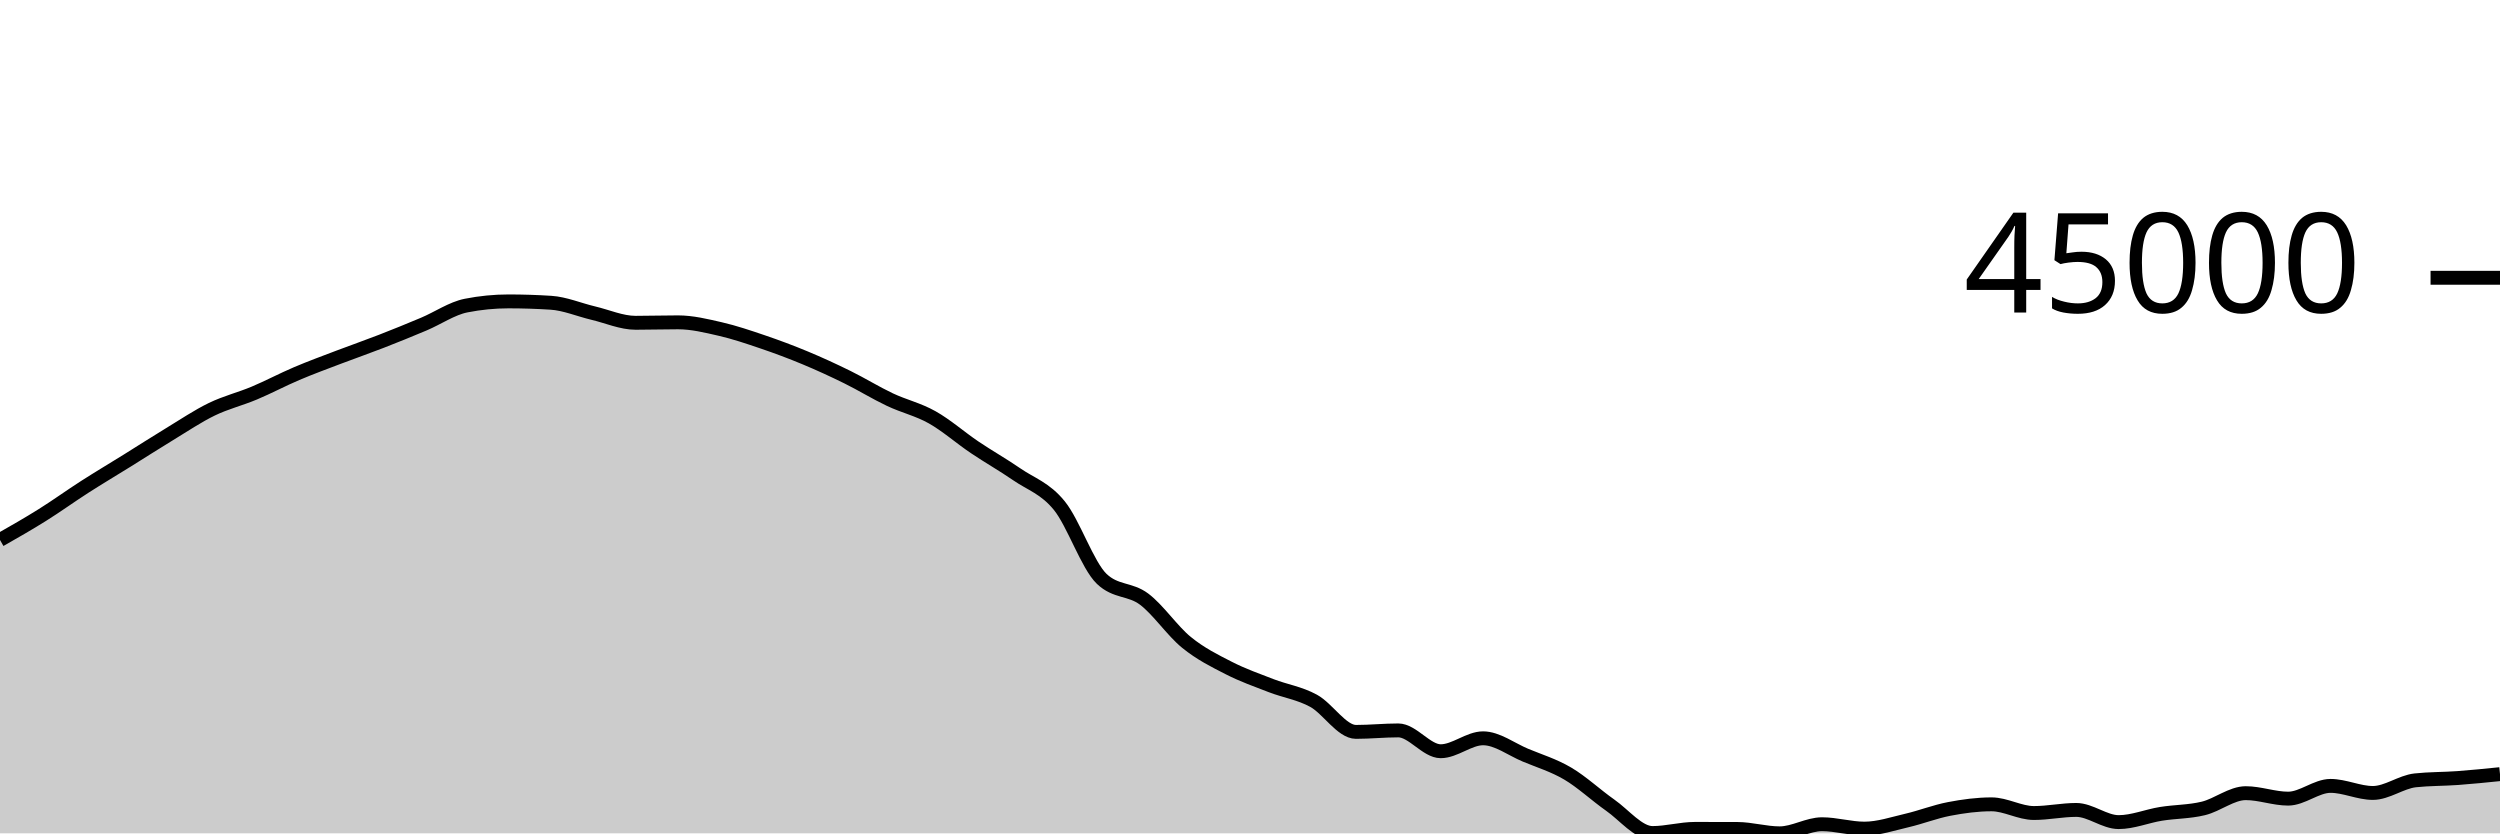
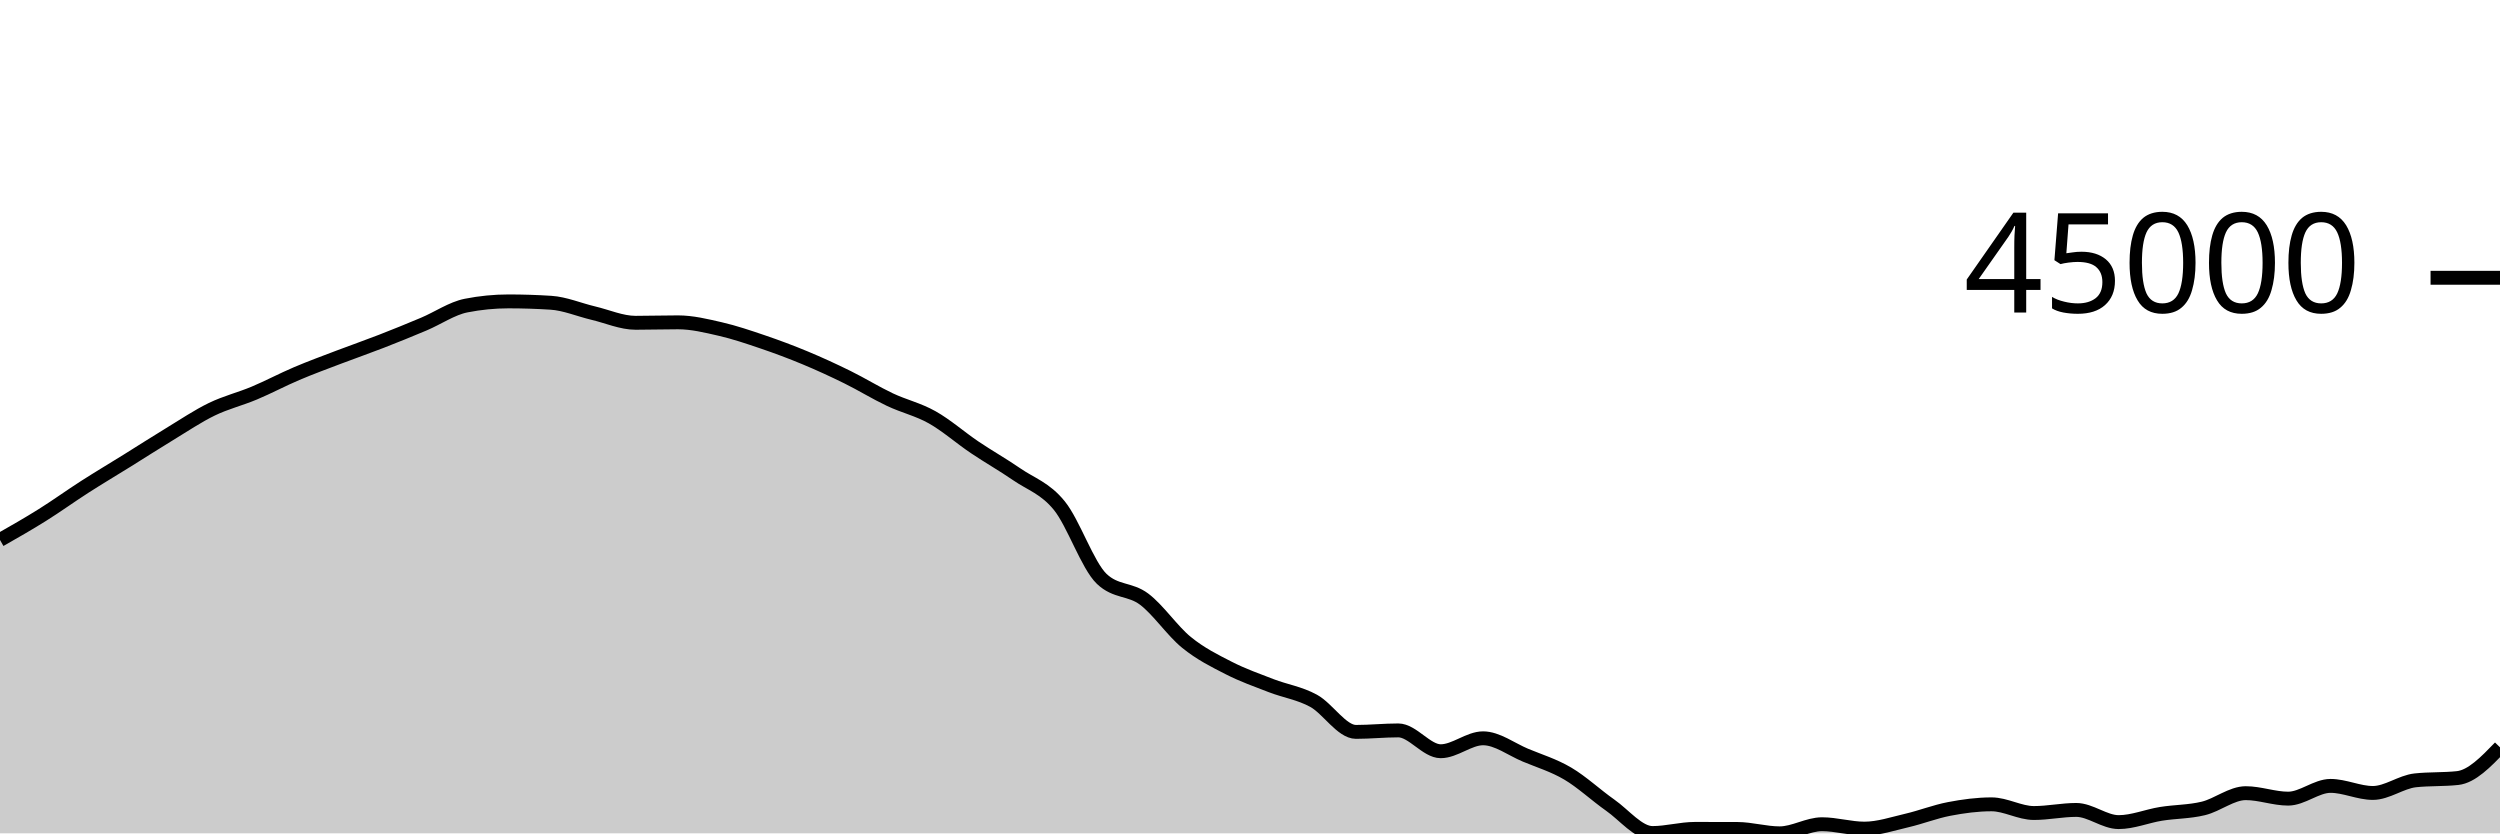
<svg xmlns="http://www.w3.org/2000/svg" viewBox="0 0 180 60">
  <g transform="translate(0,20)">
-     <path class="area" fill="rgba(0, 0, 0, 0.2)" d="M0,18.876C1.017,18.297,2.034,17.717,3.051,17.08C4.068,16.444,5.085,15.707,6.102,15.055C7.119,14.403,8.136,13.799,9.153,13.167C10.169,12.535,11.186,11.879,12.203,11.262C13.22,10.645,14.237,9.958,15.254,9.465C16.271,8.972,17.288,8.73,18.305,8.303C19.322,7.876,20.339,7.333,21.356,6.901C22.373,6.468,23.39,6.097,24.407,5.709C25.424,5.322,26.441,4.97,27.458,4.574C28.475,4.179,29.492,3.766,30.508,3.337C31.525,2.909,32.542,2.202,33.559,2.002C34.576,1.801,35.593,1.7,36.61,1.7C37.627,1.7,38.644,1.733,39.661,1.798C40.678,1.863,41.695,2.303,42.712,2.543C43.729,2.784,44.746,3.241,45.763,3.241C46.78,3.241,47.797,3.208,48.814,3.208C49.831,3.208,50.847,3.457,51.864,3.691C52.881,3.926,53.898,4.27,54.915,4.616C55.932,4.962,56.949,5.341,57.966,5.765C58.983,6.188,60,6.656,61.017,7.157C62.034,7.658,63.051,8.289,64.068,8.77C65.085,9.252,66.102,9.475,67.119,10.047C68.136,10.619,69.153,11.516,70.169,12.202C71.186,12.887,72.203,13.459,73.22,14.159C74.237,14.859,75.254,15.151,76.271,16.404C77.288,17.657,78.305,20.705,79.322,21.677C80.339,22.649,81.356,22.373,82.373,23.135C83.39,23.898,84.407,25.423,85.424,26.25C86.441,27.078,87.458,27.58,88.475,28.099C89.492,28.619,90.508,28.975,91.525,29.368C92.542,29.761,93.559,29.902,94.576,30.456C95.593,31.011,96.61,32.696,97.627,32.696C98.644,32.696,99.661,32.589,100.678,32.589C101.695,32.589,102.712,34.089,103.729,34.089C104.746,34.089,105.763,33.158,106.78,33.158C107.797,33.158,108.814,33.948,109.831,34.372C110.847,34.796,111.864,35.101,112.881,35.7C113.898,36.3,114.915,37.256,115.932,37.969C116.949,38.682,117.966,39.978,118.983,39.978C120,39.978,121.017,39.68,122.034,39.68C123.051,39.68,124.068,39.682,125.085,39.685C126.102,39.689,127.119,40,128.136,40C129.153,40,130.169,39.345,131.186,39.345C132.203,39.345,133.22,39.661,134.237,39.661C135.254,39.661,136.271,39.313,137.288,39.077C138.305,38.841,139.322,38.438,140.339,38.244C141.356,38.049,142.373,37.912,143.39,37.912C144.407,37.912,145.424,38.537,146.441,38.537C147.458,38.537,148.475,38.315,149.492,38.315C150.508,38.315,151.525,39.192,152.542,39.192C153.559,39.192,154.576,38.761,155.593,38.597C156.61,38.433,157.627,38.454,158.644,38.206C159.661,37.958,160.678,37.108,161.695,37.108C162.712,37.108,163.729,37.502,164.746,37.502C165.763,37.502,166.78,36.584,167.797,36.584C168.814,36.584,169.831,37.093,170.847,37.093C171.864,37.093,172.881,36.296,173.898,36.185C174.915,36.075,175.932,36.094,176.949,36.02C177.966,35.945,178.983,35.842,180,35.738L180,40C178.983,40,177.966,40,176.949,40C175.932,40,174.915,40,173.898,40C172.881,40,171.864,40,170.847,40C169.831,40,168.814,40,167.797,40C166.78,40,165.763,40,164.746,40C163.729,40,162.712,40,161.695,40C160.678,40,159.661,40,158.644,40C157.627,40,156.61,40,155.593,40C154.576,40,153.559,40,152.542,40C151.525,40,150.508,40,149.492,40C148.475,40,147.458,40,146.441,40C145.424,40,144.407,40,143.39,40C142.373,40,141.356,40,140.339,40C139.322,40,138.305,40,137.288,40C136.271,40,135.254,40,134.237,40C133.22,40,132.203,40,131.186,40C130.169,40,129.153,40,128.136,40C127.119,40,126.102,40,125.085,40C124.068,40,123.051,40,122.034,40C121.017,40,120,40,118.983,40C117.966,40,116.949,40,115.932,40C114.915,40,113.898,40,112.881,40C111.864,40,110.847,40,109.831,40C108.814,40,107.797,40,106.78,40C105.763,40,104.746,40,103.729,40C102.712,40,101.695,40,100.678,40C99.661,40,98.644,40,97.627,40C96.61,40,95.593,40,94.576,40C93.559,40,92.542,40,91.525,40C90.508,40,89.492,40,88.475,40C87.458,40,86.441,40,85.424,40C84.407,40,83.39,40,82.373,40C81.356,40,80.339,40,79.322,40C78.305,40,77.288,40,76.271,40C75.254,40,74.237,40,73.22,40C72.203,40,71.186,40,70.169,40C69.153,40,68.136,40,67.119,40C66.102,40,65.085,40,64.068,40C63.051,40,62.034,40,61.017,40C60,40,58.983,40,57.966,40C56.949,40,55.932,40,54.915,40C53.898,40,52.881,40,51.864,40C50.847,40,49.831,40,48.814,40C47.797,40,46.78,40,45.763,40C44.746,40,43.729,40,42.712,40C41.695,40,40.678,40,39.661,40C38.644,40,37.627,40,36.61,40C35.593,40,34.576,40,33.559,40C32.542,40,31.525,40,30.508,40C29.492,40,28.475,40,27.458,40C26.441,40,25.424,40,24.407,40C23.39,40,22.373,40,21.356,40C20.339,40,19.322,40,18.305,40C17.288,40,16.271,40,15.254,40C14.237,40,13.22,40,12.203,40C11.186,40,10.169,40,9.153,40C8.136,40,7.119,40,6.102,40C5.085,40,4.068,40,3.051,40C2.034,40,1.017,40,0,40Z" />
-     <path class="line" stroke="black" fill="none" d="M0,18.876C1.017,18.297,2.034,17.717,3.051,17.08C4.068,16.444,5.085,15.707,6.102,15.055C7.119,14.403,8.136,13.799,9.153,13.167C10.169,12.535,11.186,11.879,12.203,11.262C13.22,10.645,14.237,9.958,15.254,9.465C16.271,8.972,17.288,8.73,18.305,8.303C19.322,7.876,20.339,7.333,21.356,6.901C22.373,6.468,23.39,6.097,24.407,5.709C25.424,5.322,26.441,4.97,27.458,4.574C28.475,4.179,29.492,3.766,30.508,3.337C31.525,2.909,32.542,2.202,33.559,2.002C34.576,1.801,35.593,1.7,36.61,1.7C37.627,1.7,38.644,1.733,39.661,1.798C40.678,1.863,41.695,2.303,42.712,2.543C43.729,2.784,44.746,3.241,45.763,3.241C46.78,3.241,47.797,3.208,48.814,3.208C49.831,3.208,50.847,3.457,51.864,3.691C52.881,3.926,53.898,4.27,54.915,4.616C55.932,4.962,56.949,5.341,57.966,5.765C58.983,6.188,60,6.656,61.017,7.157C62.034,7.658,63.051,8.289,64.068,8.77C65.085,9.252,66.102,9.475,67.119,10.047C68.136,10.619,69.153,11.516,70.169,12.202C71.186,12.887,72.203,13.459,73.22,14.159C74.237,14.859,75.254,15.151,76.271,16.404C77.288,17.657,78.305,20.705,79.322,21.677C80.339,22.649,81.356,22.373,82.373,23.135C83.39,23.898,84.407,25.423,85.424,26.25C86.441,27.078,87.458,27.58,88.475,28.099C89.492,28.619,90.508,28.975,91.525,29.368C92.542,29.761,93.559,29.902,94.576,30.456C95.593,31.011,96.61,32.696,97.627,32.696C98.644,32.696,99.661,32.589,100.678,32.589C101.695,32.589,102.712,34.089,103.729,34.089C104.746,34.089,105.763,33.158,106.78,33.158C107.797,33.158,108.814,33.948,109.831,34.372C110.847,34.796,111.864,35.101,112.881,35.7C113.898,36.3,114.915,37.256,115.932,37.969C116.949,38.682,117.966,39.978,118.983,39.978C120,39.978,121.017,39.68,122.034,39.68C123.051,39.68,124.068,39.682,125.085,39.685C126.102,39.689,127.119,40,128.136,40C129.153,40,130.169,39.345,131.186,39.345C132.203,39.345,133.22,39.661,134.237,39.661C135.254,39.661,136.271,39.313,137.288,39.077C138.305,38.841,139.322,38.438,140.339,38.244C141.356,38.049,142.373,37.912,143.39,37.912C144.407,37.912,145.424,38.537,146.441,38.537C147.458,38.537,148.475,38.315,149.492,38.315C150.508,38.315,151.525,39.192,152.542,39.192C153.559,39.192,154.576,38.761,155.593,38.597C156.61,38.433,157.627,38.454,158.644,38.206C159.661,37.958,160.678,37.108,161.695,37.108C162.712,37.108,163.729,37.502,164.746,37.502C165.763,37.502,166.78,36.584,167.797,36.584C168.814,36.584,169.831,37.093,170.847,37.093C171.864,37.093,172.881,36.296,173.898,36.185C174.915,36.075,175.932,36.094,176.949,36.02C177.966,35.945,178.983,35.842,180,35.738" />
+     <path class="area" fill="rgba(0, 0, 0, 0.2)" d="M0,18.876C1.017,18.297,2.034,17.717,3.051,17.08C4.068,16.444,5.085,15.707,6.102,15.055C7.119,14.403,8.136,13.799,9.153,13.167C10.169,12.535,11.186,11.879,12.203,11.262C13.22,10.645,14.237,9.958,15.254,9.465C16.271,8.972,17.288,8.73,18.305,8.303C19.322,7.876,20.339,7.333,21.356,6.901C22.373,6.468,23.39,6.097,24.407,5.709C25.424,5.322,26.441,4.97,27.458,4.574C28.475,4.179,29.492,3.766,30.508,3.337C31.525,2.909,32.542,2.202,33.559,2.002C34.576,1.801,35.593,1.7,36.61,1.7C37.627,1.7,38.644,1.733,39.661,1.798C40.678,1.863,41.695,2.303,42.712,2.543C43.729,2.784,44.746,3.241,45.763,3.241C46.78,3.241,47.797,3.208,48.814,3.208C49.831,3.208,50.847,3.457,51.864,3.691C52.881,3.926,53.898,4.27,54.915,4.616C55.932,4.962,56.949,5.341,57.966,5.765C58.983,6.188,60,6.656,61.017,7.157C62.034,7.658,63.051,8.289,64.068,8.77C65.085,9.252,66.102,9.475,67.119,10.047C68.136,10.619,69.153,11.516,70.169,12.202C71.186,12.887,72.203,13.459,73.22,14.159C74.237,14.859,75.254,15.151,76.271,16.404C77.288,17.657,78.305,20.705,79.322,21.677C80.339,22.649,81.356,22.373,82.373,23.135C83.39,23.898,84.407,25.423,85.424,26.25C86.441,27.078,87.458,27.58,88.475,28.099C89.492,28.619,90.508,28.975,91.525,29.368C92.542,29.761,93.559,29.902,94.576,30.456C95.593,31.011,96.61,32.696,97.627,32.696C98.644,32.696,99.661,32.589,100.678,32.589C101.695,32.589,102.712,34.089,103.729,34.089C104.746,34.089,105.763,33.158,106.78,33.158C107.797,33.158,108.814,33.948,109.831,34.372C110.847,34.796,111.864,35.101,112.881,35.7C113.898,36.3,114.915,37.256,115.932,37.969C116.949,38.682,117.966,39.978,118.983,39.978C120,39.978,121.017,39.68,122.034,39.68C123.051,39.68,124.068,39.682,125.085,39.685C126.102,39.689,127.119,40,128.136,40C129.153,40,130.169,39.345,131.186,39.345C132.203,39.345,133.22,39.661,134.237,39.661C135.254,39.661,136.271,39.313,137.288,39.077C138.305,38.841,139.322,38.438,140.339,38.244C141.356,38.049,142.373,37.912,143.39,37.912C144.407,37.912,145.424,38.537,146.441,38.537C147.458,38.537,148.475,38.315,149.492,38.315C150.508,38.315,151.525,39.192,152.542,39.192C153.559,39.192,154.576,38.761,155.593,38.597C156.61,38.433,157.627,38.454,158.644,38.206C159.661,37.958,160.678,37.108,161.695,37.108C162.712,37.108,163.729,37.502,164.746,37.502C165.763,37.502,166.78,36.584,167.797,36.584C168.814,36.584,169.831,37.093,170.847,37.093C171.864,37.093,172.881,36.296,173.898,36.185C174.915,36.075,175.932,36.13,176.949,36.02C177.966,35.909,178.983,34.858,180,33.806L180,40C178.983,40,177.966,40,176.949,40C175.932,40,174.915,40,173.898,40C172.881,40,171.864,40,170.847,40C169.831,40,168.814,40,167.797,40C166.78,40,165.763,40,164.746,40C163.729,40,162.712,40,161.695,40C160.678,40,159.661,40,158.644,40C157.627,40,156.61,40,155.593,40C154.576,40,153.559,40,152.542,40C151.525,40,150.508,40,149.492,40C148.475,40,147.458,40,146.441,40C145.424,40,144.407,40,143.39,40C142.373,40,141.356,40,140.339,40C139.322,40,138.305,40,137.288,40C136.271,40,135.254,40,134.237,40C133.22,40,132.203,40,131.186,40C130.169,40,129.153,40,128.136,40C127.119,40,126.102,40,125.085,40C124.068,40,123.051,40,122.034,40C121.017,40,120,40,118.983,40C117.966,40,116.949,40,115.932,40C114.915,40,113.898,40,112.881,40C111.864,40,110.847,40,109.831,40C108.814,40,107.797,40,106.78,40C105.763,40,104.746,40,103.729,40C102.712,40,101.695,40,100.678,40C99.661,40,98.644,40,97.627,40C96.61,40,95.593,40,94.576,40C93.559,40,92.542,40,91.525,40C90.508,40,89.492,40,88.475,40C87.458,40,86.441,40,85.424,40C84.407,40,83.39,40,82.373,40C81.356,40,80.339,40,79.322,40C78.305,40,77.288,40,76.271,40C75.254,40,74.237,40,73.22,40C72.203,40,71.186,40,70.169,40C69.153,40,68.136,40,67.119,40C66.102,40,65.085,40,64.068,40C63.051,40,62.034,40,61.017,40C60,40,58.983,40,57.966,40C56.949,40,55.932,40,54.915,40C53.898,40,52.881,40,51.864,40C50.847,40,49.831,40,48.814,40C47.797,40,46.78,40,45.763,40C44.746,40,43.729,40,42.712,40C41.695,40,40.678,40,39.661,40C38.644,40,37.627,40,36.61,40C35.593,40,34.576,40,33.559,40C32.542,40,31.525,40,30.508,40C29.492,40,28.475,40,27.458,40C26.441,40,25.424,40,24.407,40C23.39,40,22.373,40,21.356,40C20.339,40,19.322,40,18.305,40C17.288,40,16.271,40,15.254,40C14.237,40,13.22,40,12.203,40C11.186,40,10.169,40,9.153,40C8.136,40,7.119,40,6.102,40C5.085,40,4.068,40,3.051,40C2.034,40,1.017,40,0,40Z" />
+     <path class="line" stroke="black" fill="none" d="M0,18.876C1.017,18.297,2.034,17.717,3.051,17.08C4.068,16.444,5.085,15.707,6.102,15.055C7.119,14.403,8.136,13.799,9.153,13.167C10.169,12.535,11.186,11.879,12.203,11.262C13.22,10.645,14.237,9.958,15.254,9.465C16.271,8.972,17.288,8.73,18.305,8.303C19.322,7.876,20.339,7.333,21.356,6.901C22.373,6.468,23.39,6.097,24.407,5.709C25.424,5.322,26.441,4.97,27.458,4.574C28.475,4.179,29.492,3.766,30.508,3.337C31.525,2.909,32.542,2.202,33.559,2.002C34.576,1.801,35.593,1.7,36.61,1.7C37.627,1.7,38.644,1.733,39.661,1.798C40.678,1.863,41.695,2.303,42.712,2.543C43.729,2.784,44.746,3.241,45.763,3.241C46.78,3.241,47.797,3.208,48.814,3.208C49.831,3.208,50.847,3.457,51.864,3.691C52.881,3.926,53.898,4.27,54.915,4.616C55.932,4.962,56.949,5.341,57.966,5.765C58.983,6.188,60,6.656,61.017,7.157C62.034,7.658,63.051,8.289,64.068,8.77C65.085,9.252,66.102,9.475,67.119,10.047C68.136,10.619,69.153,11.516,70.169,12.202C71.186,12.887,72.203,13.459,73.22,14.159C74.237,14.859,75.254,15.151,76.271,16.404C77.288,17.657,78.305,20.705,79.322,21.677C80.339,22.649,81.356,22.373,82.373,23.135C83.39,23.898,84.407,25.423,85.424,26.25C86.441,27.078,87.458,27.58,88.475,28.099C89.492,28.619,90.508,28.975,91.525,29.368C92.542,29.761,93.559,29.902,94.576,30.456C95.593,31.011,96.61,32.696,97.627,32.696C98.644,32.696,99.661,32.589,100.678,32.589C101.695,32.589,102.712,34.089,103.729,34.089C104.746,34.089,105.763,33.158,106.78,33.158C107.797,33.158,108.814,33.948,109.831,34.372C110.847,34.796,111.864,35.101,112.881,35.7C113.898,36.3,114.915,37.256,115.932,37.969C116.949,38.682,117.966,39.978,118.983,39.978C120,39.978,121.017,39.68,122.034,39.68C123.051,39.68,124.068,39.682,125.085,39.685C126.102,39.689,127.119,40,128.136,40C129.153,40,130.169,39.345,131.186,39.345C132.203,39.345,133.22,39.661,134.237,39.661C135.254,39.661,136.271,39.313,137.288,39.077C138.305,38.841,139.322,38.438,140.339,38.244C141.356,38.049,142.373,37.912,143.39,37.912C144.407,37.912,145.424,38.537,146.441,38.537C147.458,38.537,148.475,38.315,149.492,38.315C150.508,38.315,151.525,39.192,152.542,39.192C153.559,39.192,154.576,38.761,155.593,38.597C156.61,38.433,157.627,38.454,158.644,38.206C159.661,37.958,160.678,37.108,161.695,37.108C162.712,37.108,163.729,37.502,164.746,37.502C165.763,37.502,166.78,36.584,167.797,36.584C168.814,36.584,169.831,37.093,170.847,37.093C171.864,37.093,172.881,36.296,173.898,36.185C174.915,36.075,175.932,36.13,176.949,36.02C177.966,35.909,178.983,34.858,180,33.806" />
    <path class="axis-ceiling" stroke-width="1" stroke="black" fill="none" d="M175,0L180,0" />
    <text class="axis-ceiling-label" font-family="sans-serif" text-anchor="end" font-size="10px" x="170" y="2.5">45000</text>
  </g>
</svg>
